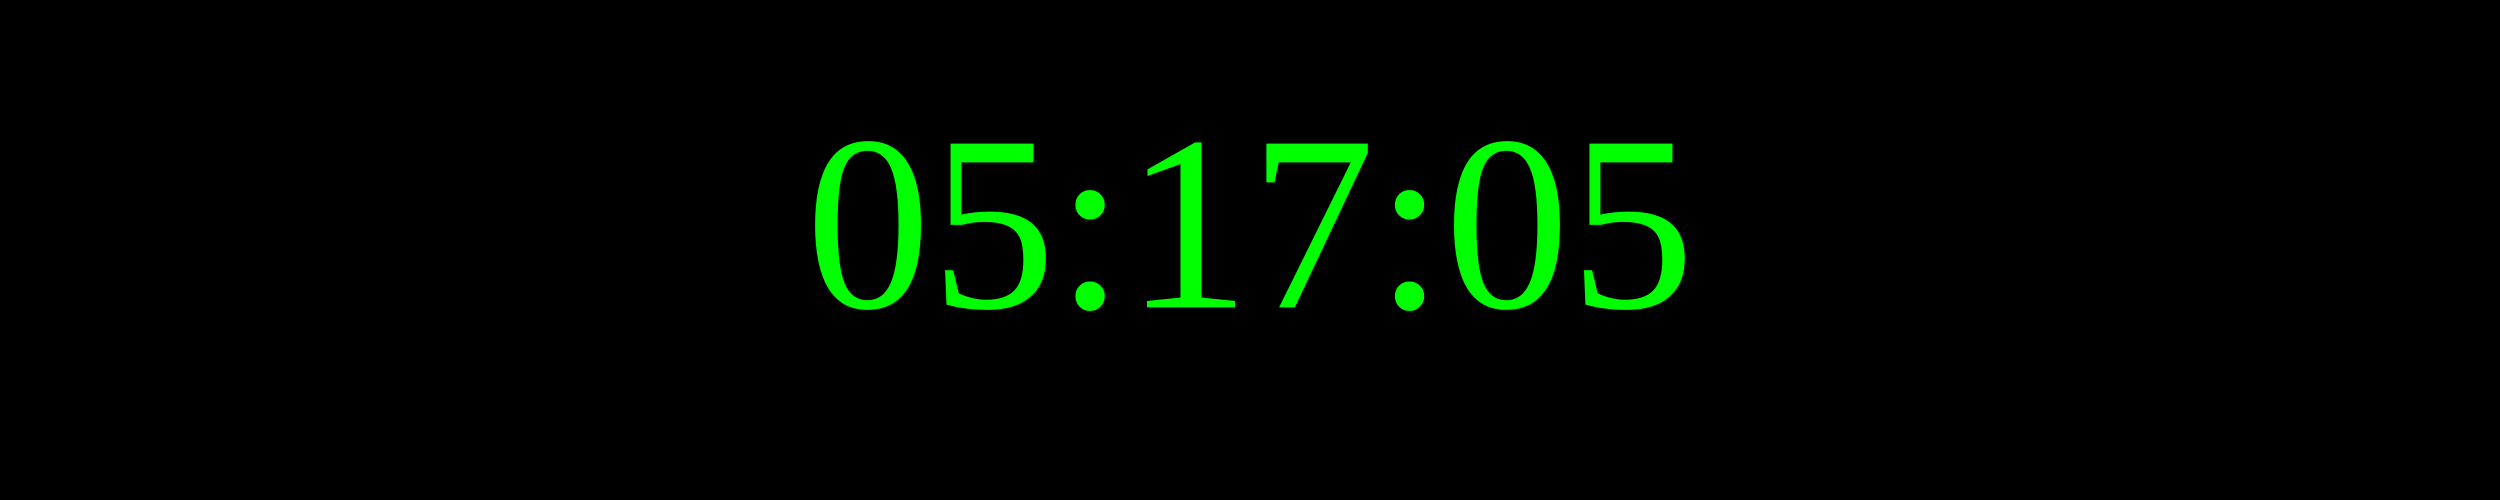
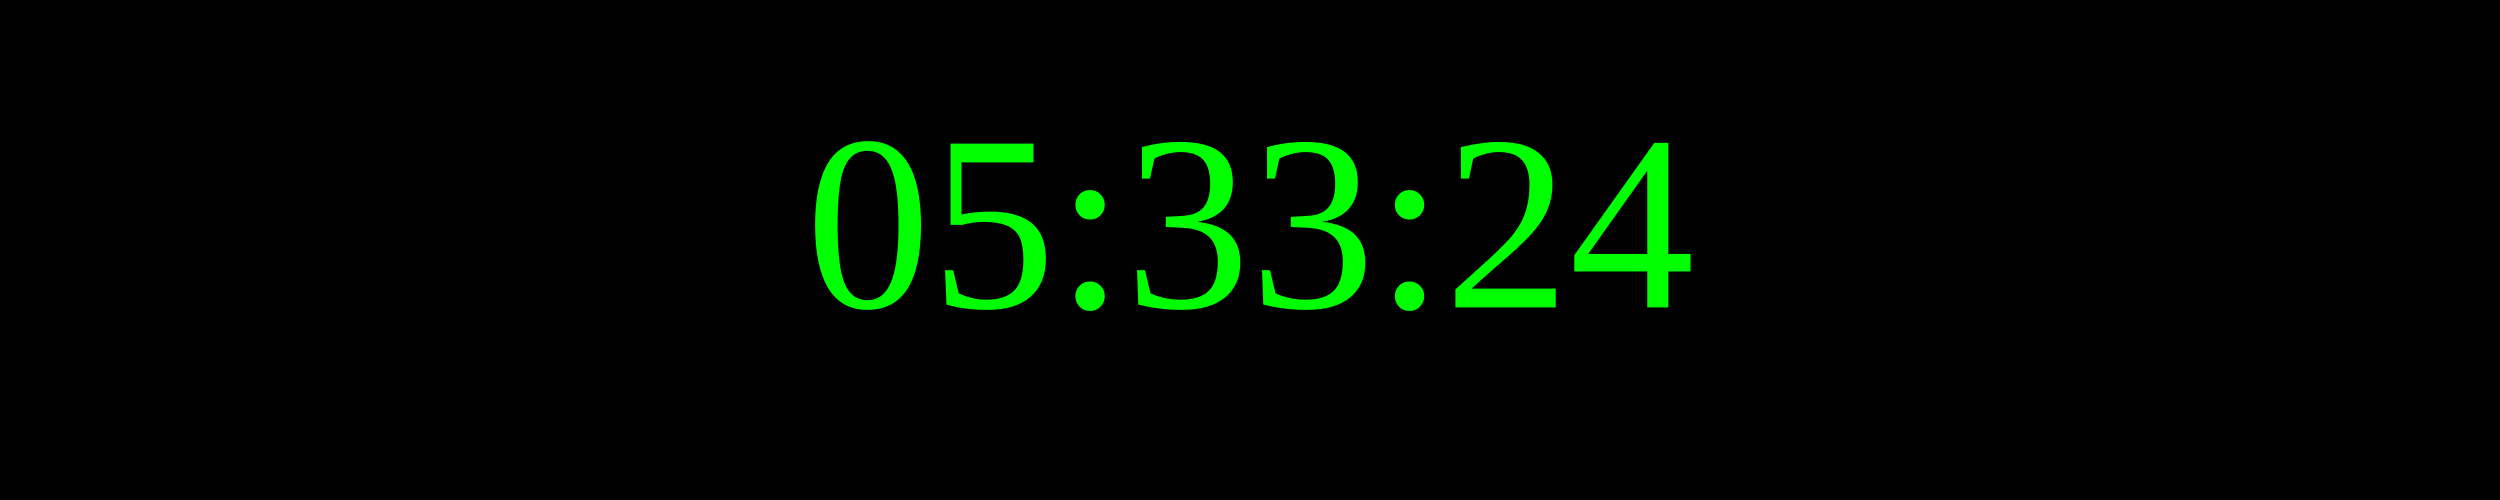
<svg xmlns="http://www.w3.org/2000/svg" width="250" height="50">
  <rect width="100%" height="100%" fill="black" />
  <text x="50%" y="50%" font-size="25" fill="lime" text-anchor="middle" dominant-baseline="middle">
- 05:17:05
+ 05:33:24
</text>
</svg>
